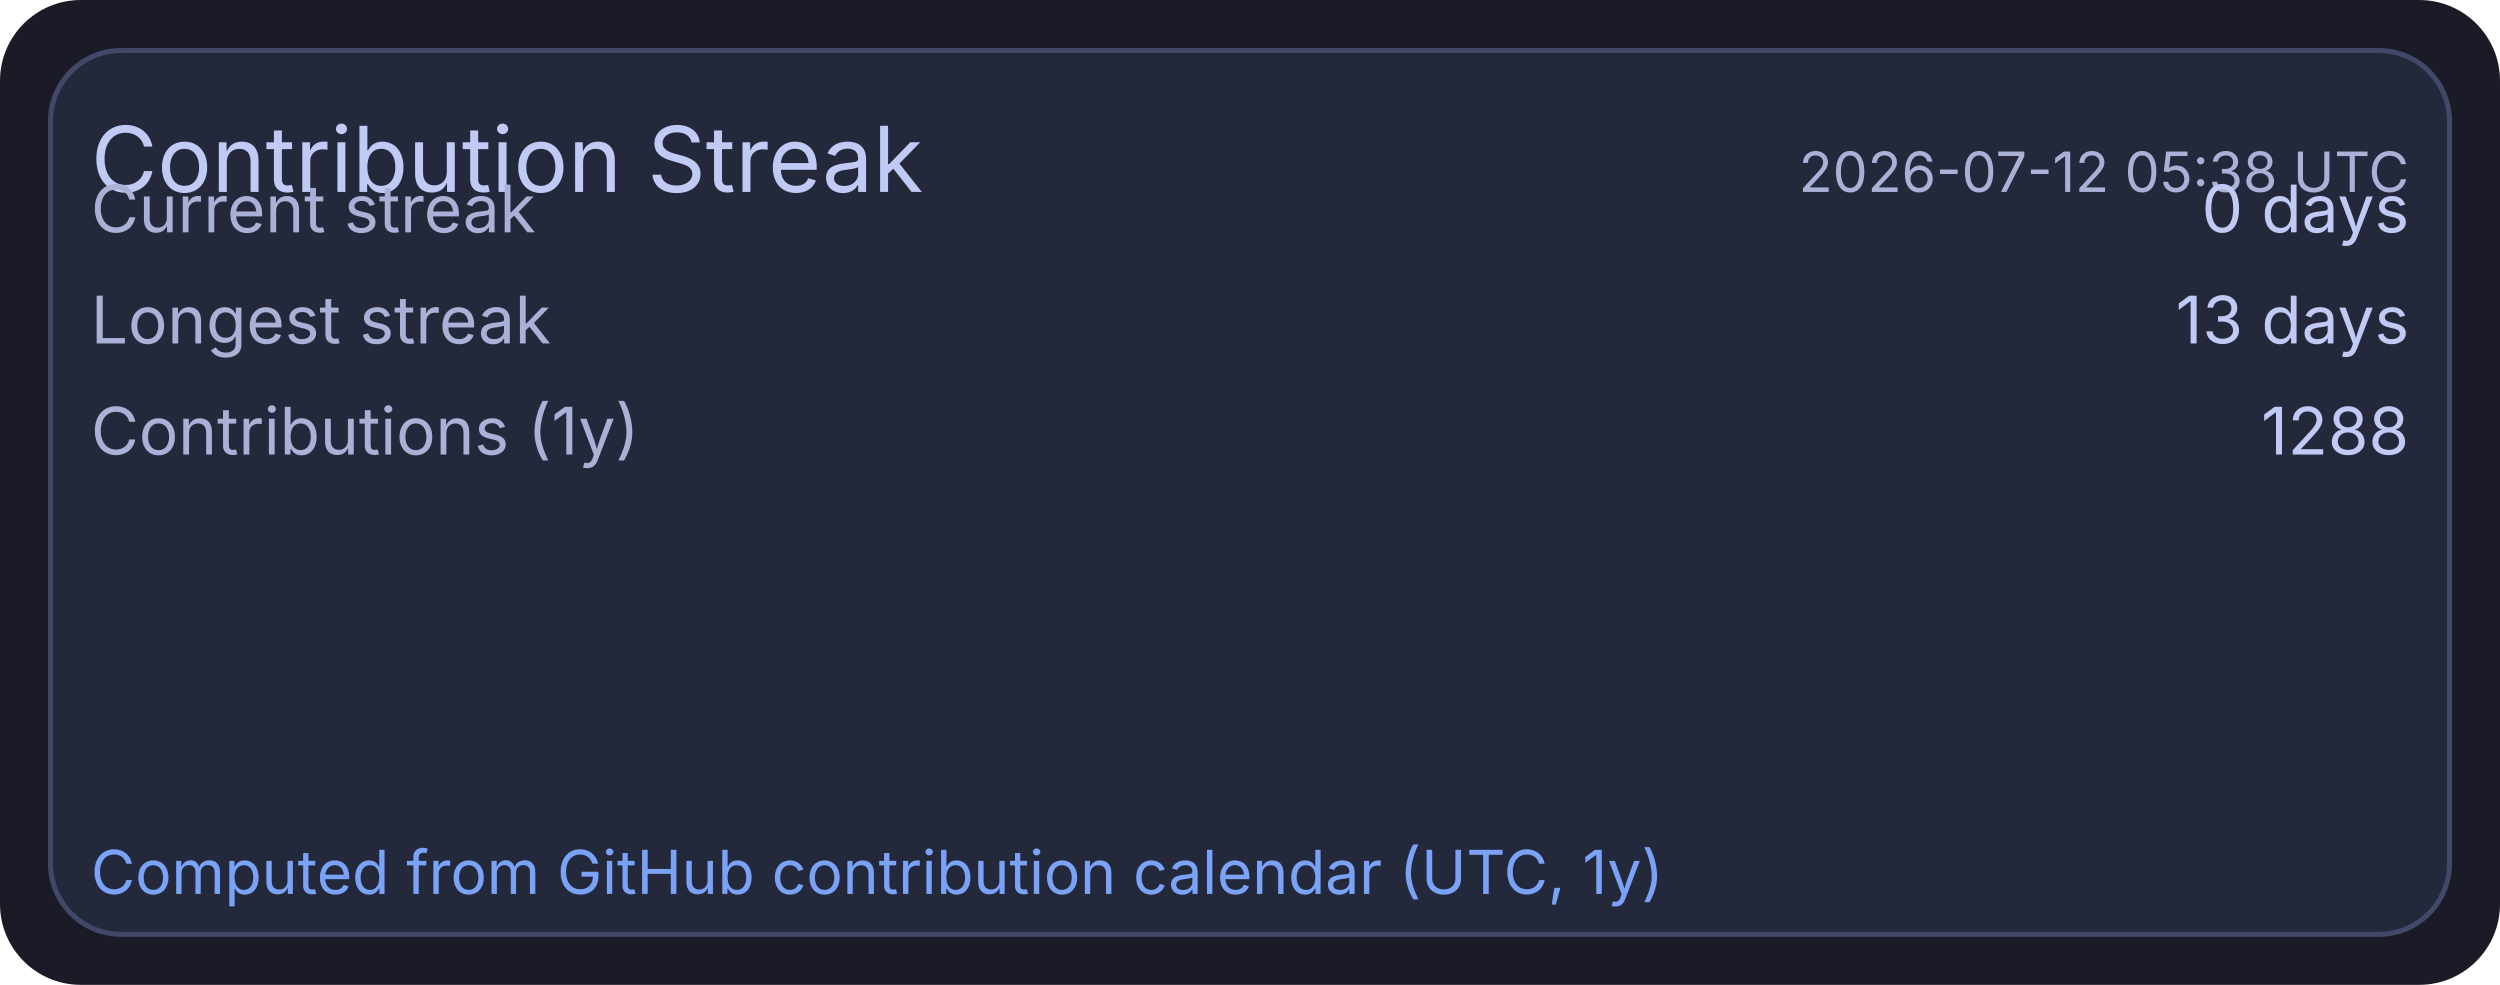
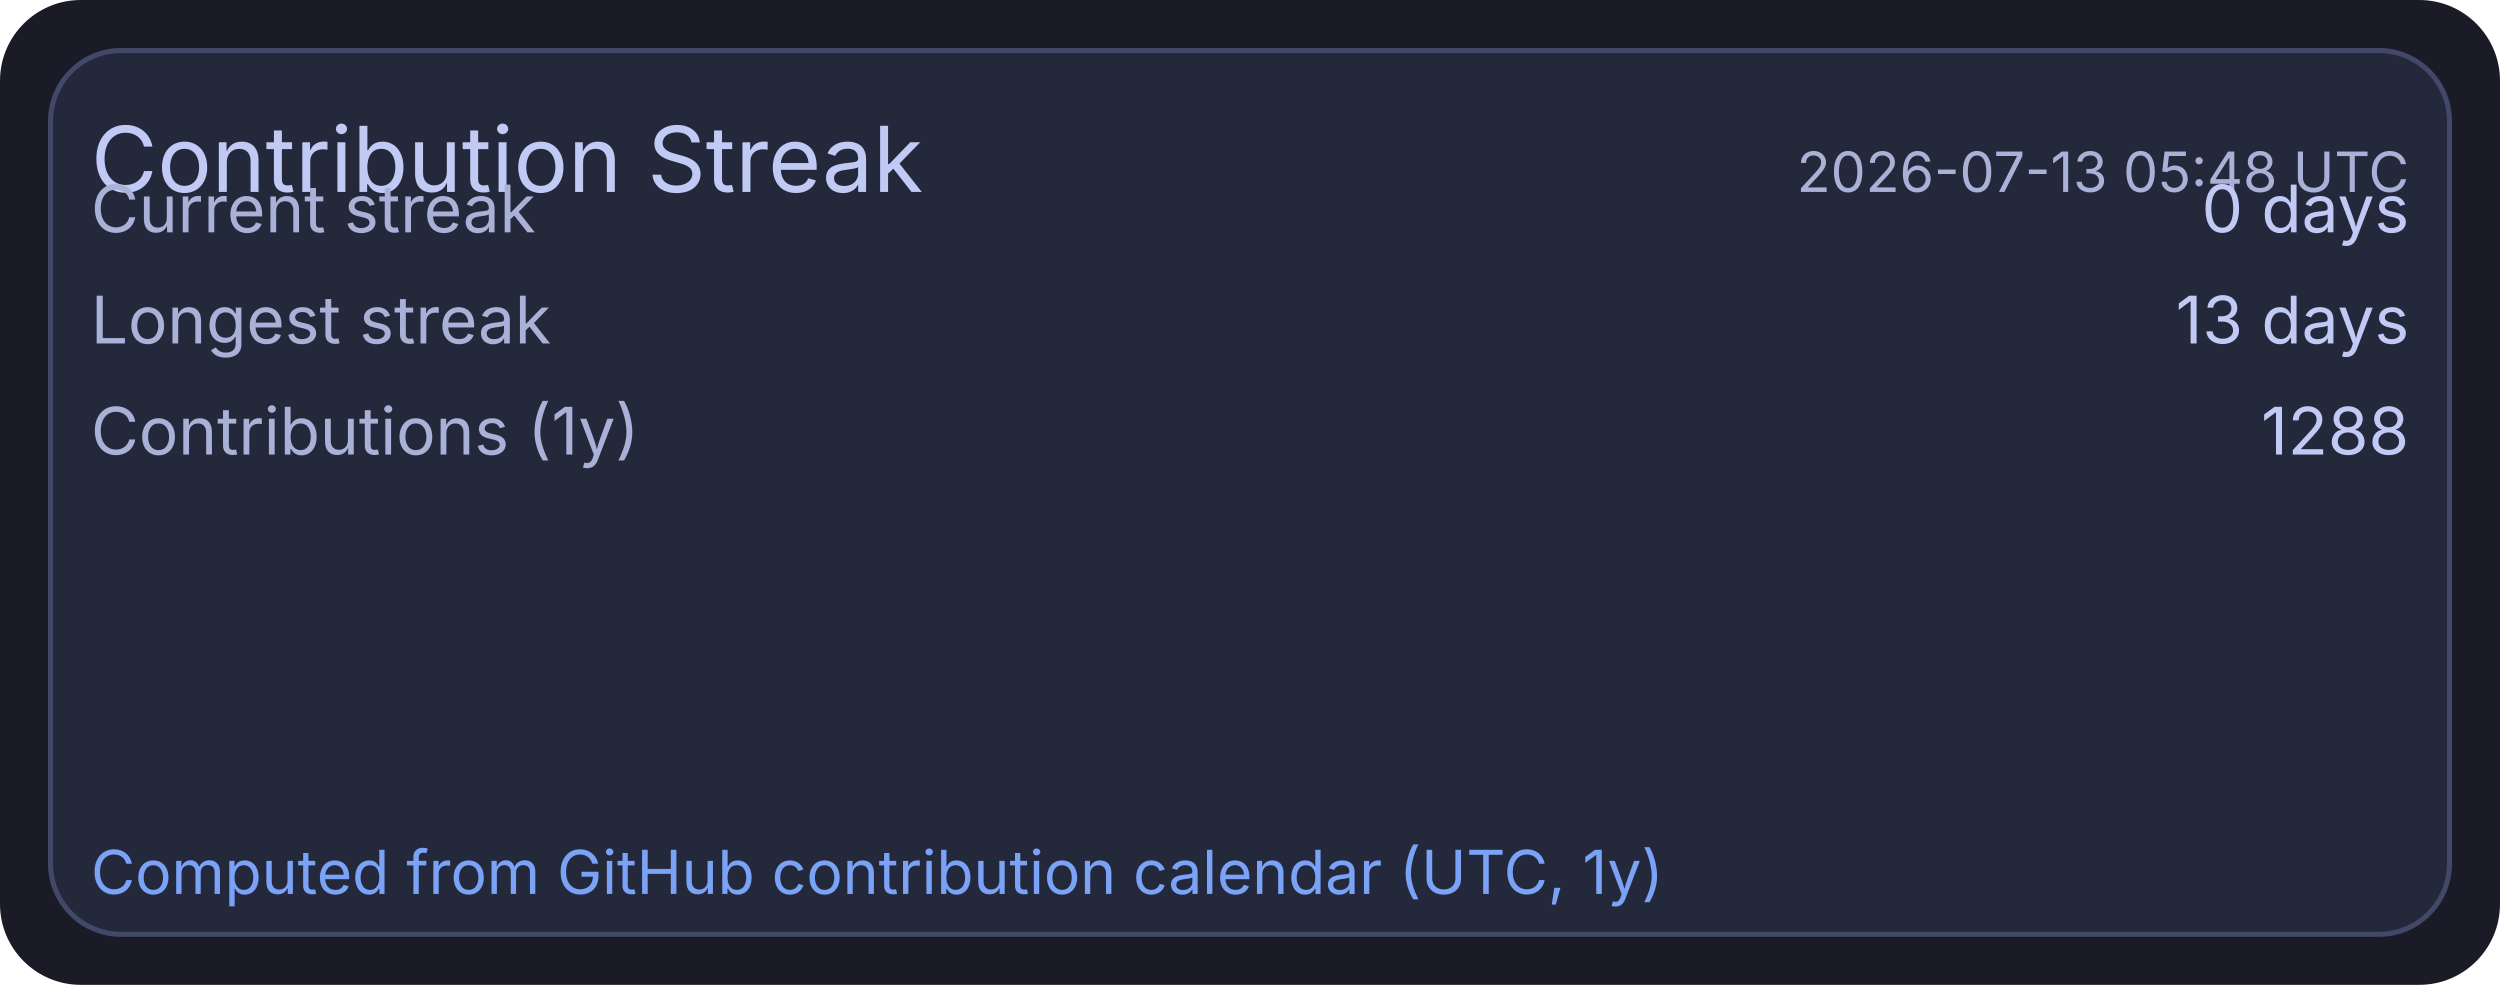
<svg xmlns="http://www.w3.org/2000/svg" width="495" height="195" viewBox="0 0 495 195">
  <rect x="0" y="0" width="495" height="195" rx="16" fill="#1a1b26" />
  <rect x="10" y="10" width="475" height="175" rx="14" fill="#24283b" stroke="#414868" stroke-width="1" />
  <text x="18" y="38" fill="#c0caf5" font-size="18" font-family="ui-sans-serif, system-ui, -apple-system, Segoe UI">Contribution Streak</text>
-   <text x="477" y="38" text-anchor="end" fill="#a9b1d6" font-size="11" font-family="ui-sans-serif, system-ui, -apple-system, Segoe UI">2026-07-12 05:38 UTC</text>
+   <text x="477" y="38" text-anchor="end" fill="#a9b1d6" font-size="11" font-family="ui-sans-serif, system-ui, -apple-system, Segoe UI">2026-07-13 05:48 UTC</text>
  <text x="18" y="46" fill="#a9b1d6" font-size="13" font-family="ui-sans-serif, system-ui, -apple-system, Segoe UI">Current streak</text>
  <text x="477" y="46" text-anchor="end" fill="#c0caf5" font-size="13" font-family="ui-sans-serif, system-ui, -apple-system, Segoe UI">0 days</text>
  <text x="18" y="68" fill="#a9b1d6" font-size="13" font-family="ui-sans-serif, system-ui, -apple-system, Segoe UI">Longest streak</text>
  <text x="477" y="68" text-anchor="end" fill="#c0caf5" font-size="13" font-family="ui-sans-serif, system-ui, -apple-system, Segoe UI">13 days</text>
  <text x="18" y="90" fill="#a9b1d6" font-size="13" font-family="ui-sans-serif, system-ui, -apple-system, Segoe UI">Contributions (1y)</text>
  <text x="477" y="90" text-anchor="end" fill="#c0caf5" font-size="13" font-family="ui-sans-serif, system-ui, -apple-system, Segoe UI">1288</text>
  <text x="18" y="177" fill="#7aa2f7" font-size="12" font-family="ui-sans-serif, system-ui, -apple-system, Segoe UI">Computed from GitHub contribution calendar (UTC, 1y)</text>
</svg>
